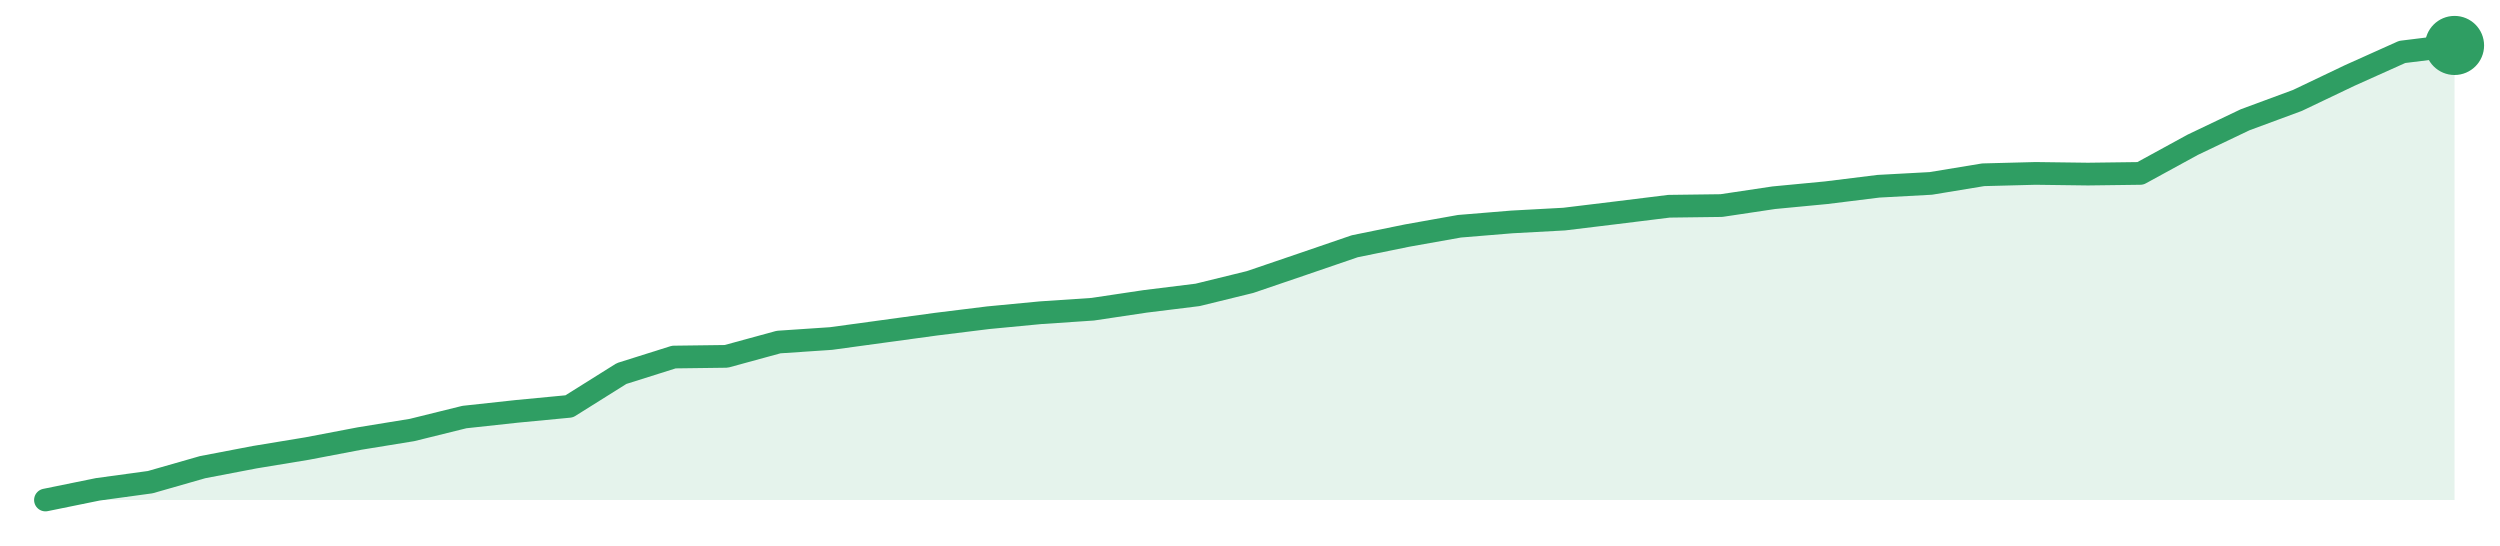
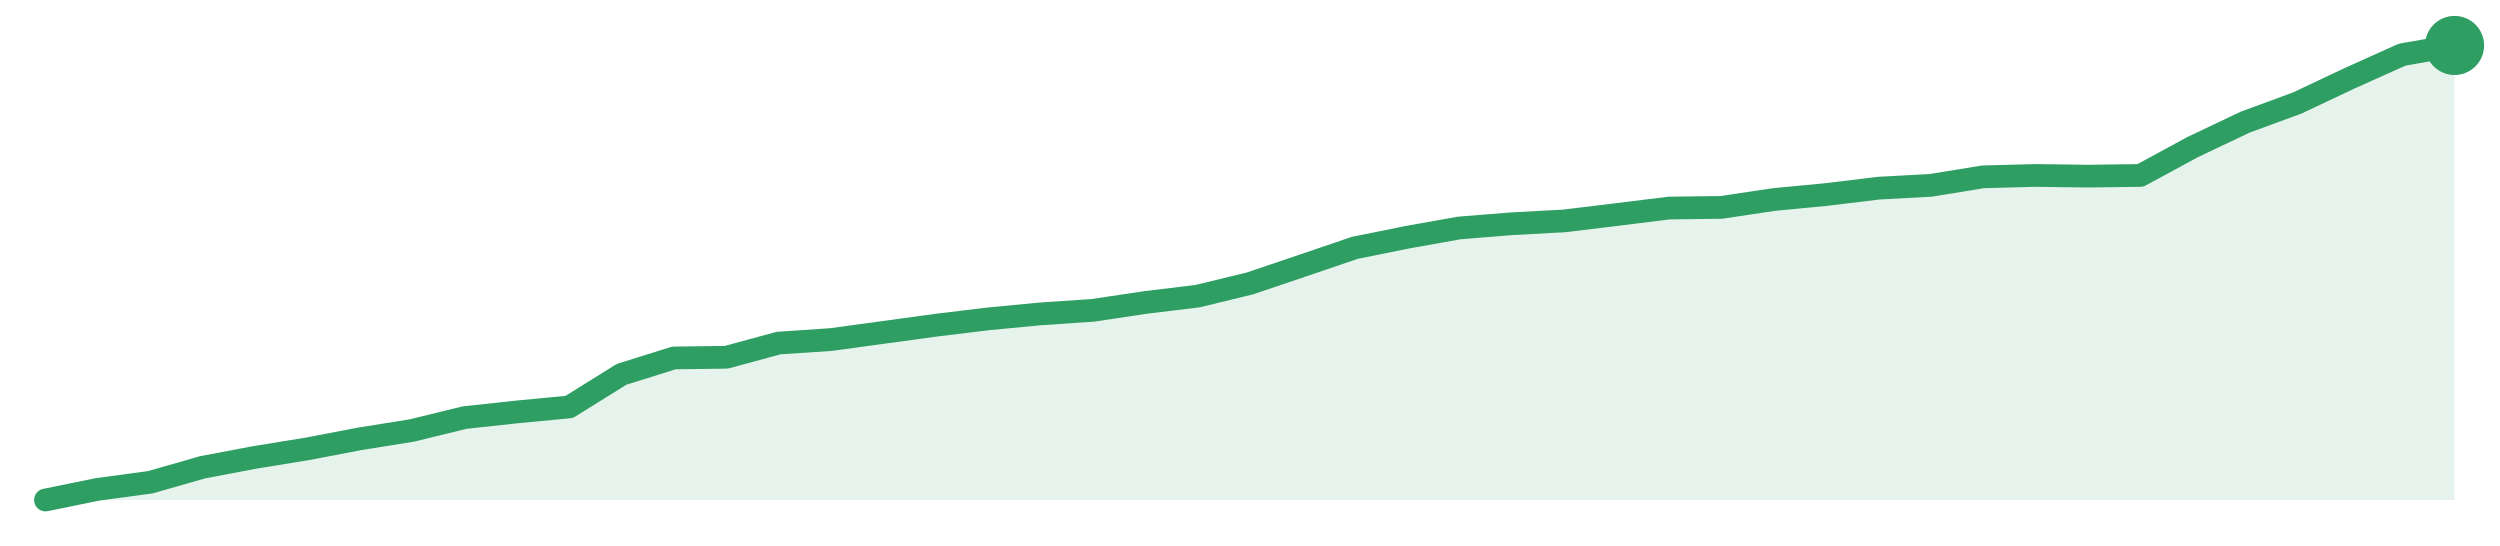
<svg xmlns="http://www.w3.org/2000/svg" width="220" height="48" viewBox="0 0 220 48" role="img" aria-label="trend">
-   <path d="M4.0,44.0 L4.0,44.0 L8.61,43.06 L13.22,42.43 L17.83,41.11 L22.43,40.23 L27.04,39.47 L31.65,38.59 L36.26,37.84 L40.87,36.7 L45.48,36.2 L50.09,35.76 L54.7,32.87 L59.3,31.42 L63.91,31.36 L68.52,30.1 L73.13,29.79 L77.74,29.16 L82.35,28.53 L86.96,27.96 L91.57,27.52 L96.17,27.21 L100.78,26.52 L105.39,25.95 L110.0,24.82 L114.61,23.25 L119.22,21.67 L123.83,20.73 L128.43,19.91 L133.04,19.53 L137.65,19.28 L142.26,18.72 L146.87,18.15 L151.48,18.09 L156.09,17.4 L160.7,16.96 L165.3,16.39 L169.91,16.14 L174.52,15.38 L179.13,15.26 L183.74,15.32 L188.35,15.26 L192.96,12.74 L197.57,10.54 L202.17,8.84 L206.78,6.64 L211.39,4.57 L216.0,4.0 L216.0,44.0 Z" fill="#2f9e631f" />
-   <path d="M4.0,44.0 L8.61,43.06 L13.22,42.43 L17.83,41.11 L22.43,40.23 L27.04,39.47 L31.65,38.59 L36.26,37.84 L40.87,36.7 L45.48,36.2 L50.09,35.76 L54.7,32.87 L59.3,31.42 L63.91,31.36 L68.52,30.1 L73.13,29.79 L77.74,29.16 L82.35,28.53 L86.96,27.96 L91.57,27.52 L96.17,27.21 L100.78,26.52 L105.39,25.95 L110.0,24.82 L114.61,23.25 L119.22,21.67 L123.83,20.73 L128.43,19.91 L133.04,19.53 L137.65,19.28 L142.26,18.72 L146.87,18.15 L151.48,18.09 L156.09,17.4 L160.7,16.96 L165.3,16.39 L169.91,16.14 L174.52,15.38 L179.13,15.26 L183.74,15.32 L188.35,15.26 L192.96,12.74 L197.57,10.54 L202.17,8.84 L206.78,6.64 L211.39,4.57 L216.0,4.0" fill="none" stroke="#2f9e63" stroke-width="2" stroke-linejoin="round" stroke-linecap="round" />
+   <path d="M4.0,44.0 L4.0,44.0 L8.61,43.06 L13.22,42.44 L17.83,41.12 L22.43,40.25 L27.04,39.5 L31.65,38.62 L36.26,37.88 L40.87,36.75 L45.48,36.25 L50.09,35.81 L54.7,32.94 L59.3,31.5 L63.91,31.44 L68.52,30.19 L73.13,29.88 L77.74,29.25 L82.35,28.62 L86.96,28.06 L91.57,27.62 L96.17,27.31 L100.78,26.62 L105.39,26.06 L110.0,24.94 L114.61,23.38 L119.22,21.81 L123.83,20.88 L128.43,20.06 L133.04,19.69 L137.65,19.44 L142.26,18.88 L146.87,18.31 L151.48,18.25 L156.09,17.56 L160.7,17.12 L165.3,16.56 L169.91,16.31 L174.52,15.56 L179.13,15.44 L183.74,15.5 L188.35,15.44 L192.96,12.94 L197.57,10.75 L202.17,9.06 L206.78,6.88 L211.39,4.81 L216.0,4.0 L216.0,44.0 Z" fill="#2f9e631f" />
+   <path d="M4.0,44.0 L8.61,43.06 L13.22,42.44 L17.83,41.12 L22.43,40.25 L27.04,39.5 L31.65,38.62 L36.26,37.88 L40.87,36.75 L45.48,36.25 L50.09,35.81 L54.7,32.94 L59.3,31.5 L63.91,31.44 L68.52,30.19 L73.13,29.88 L77.74,29.25 L82.35,28.62 L86.96,28.06 L91.57,27.62 L96.17,27.31 L100.78,26.62 L105.39,26.06 L110.0,24.94 L114.61,23.38 L119.22,21.81 L123.83,20.88 L128.43,20.06 L133.04,19.69 L137.65,19.44 L142.26,18.88 L146.87,18.31 L151.48,18.25 L156.09,17.56 L160.7,17.12 L165.3,16.56 L169.91,16.31 L174.52,15.56 L179.13,15.44 L183.74,15.5 L188.35,15.44 L192.96,12.94 L197.57,10.75 L202.17,9.06 L206.78,6.88 L211.39,4.81 L216.0,4.0" fill="none" stroke="#2f9e63" stroke-width="2" stroke-linejoin="round" stroke-linecap="round" />
  <circle cx="216.0" cy="4.0" r="2.6" fill="#2f9e63" />
</svg>
